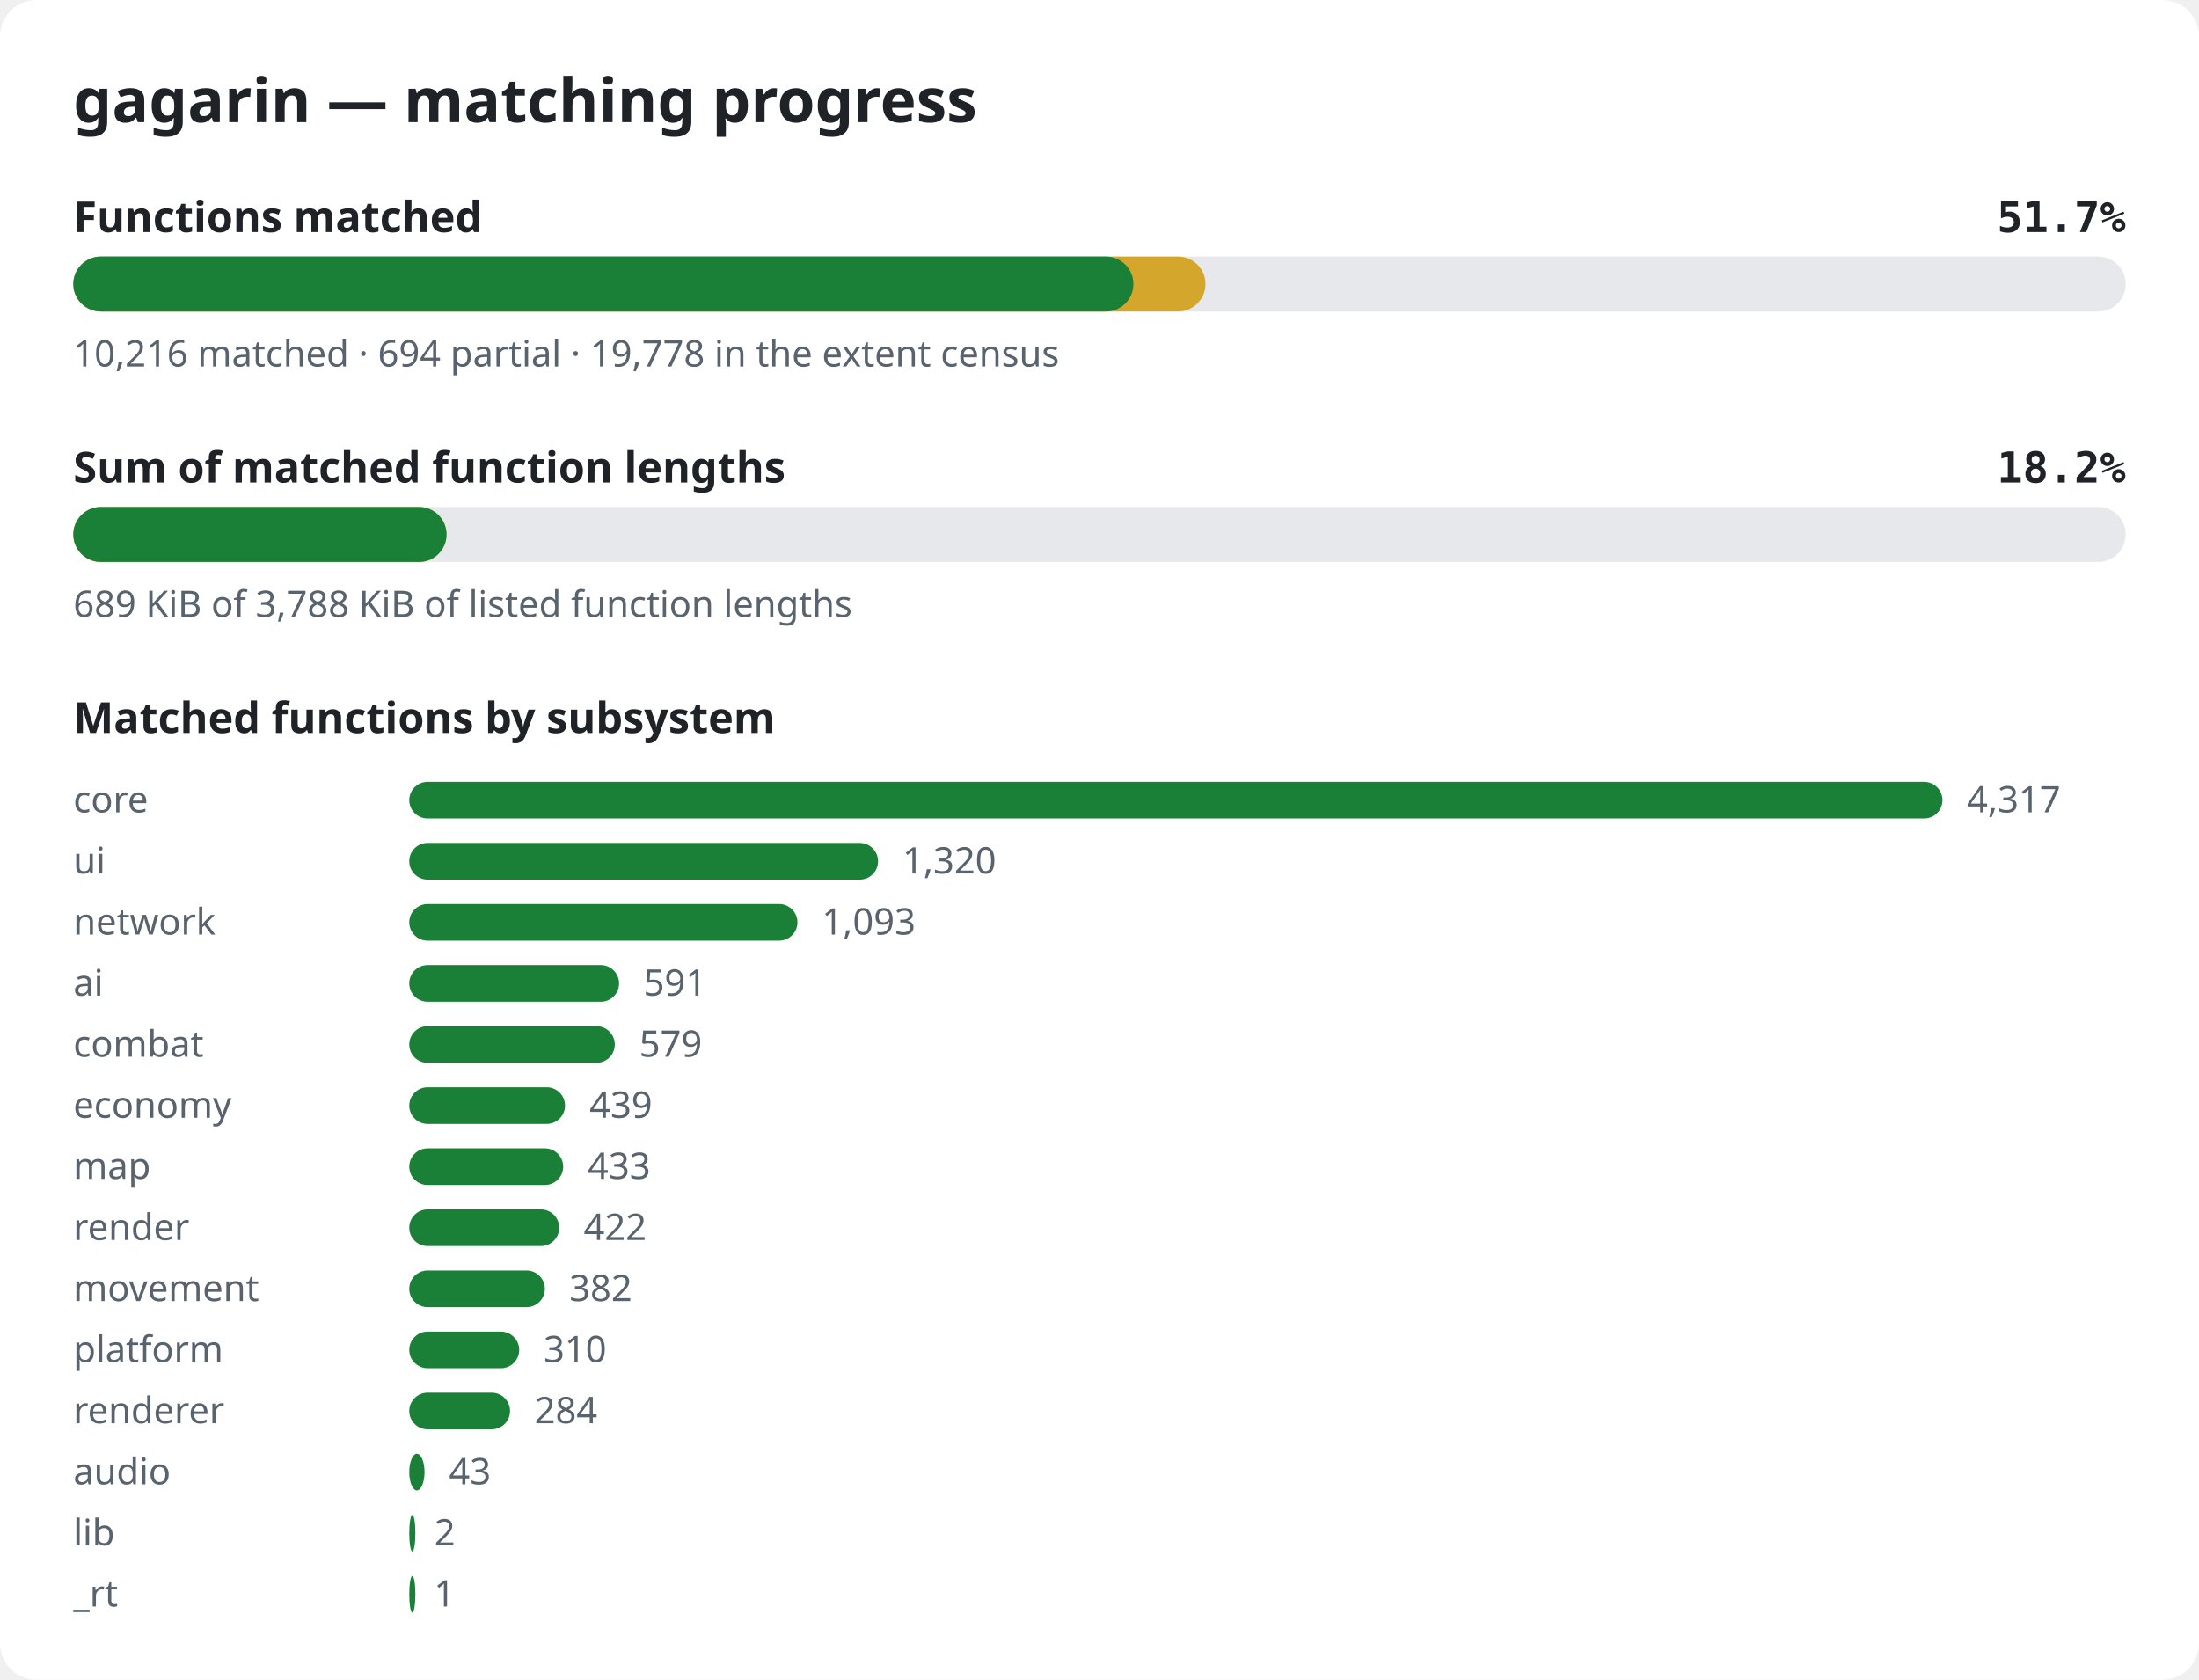
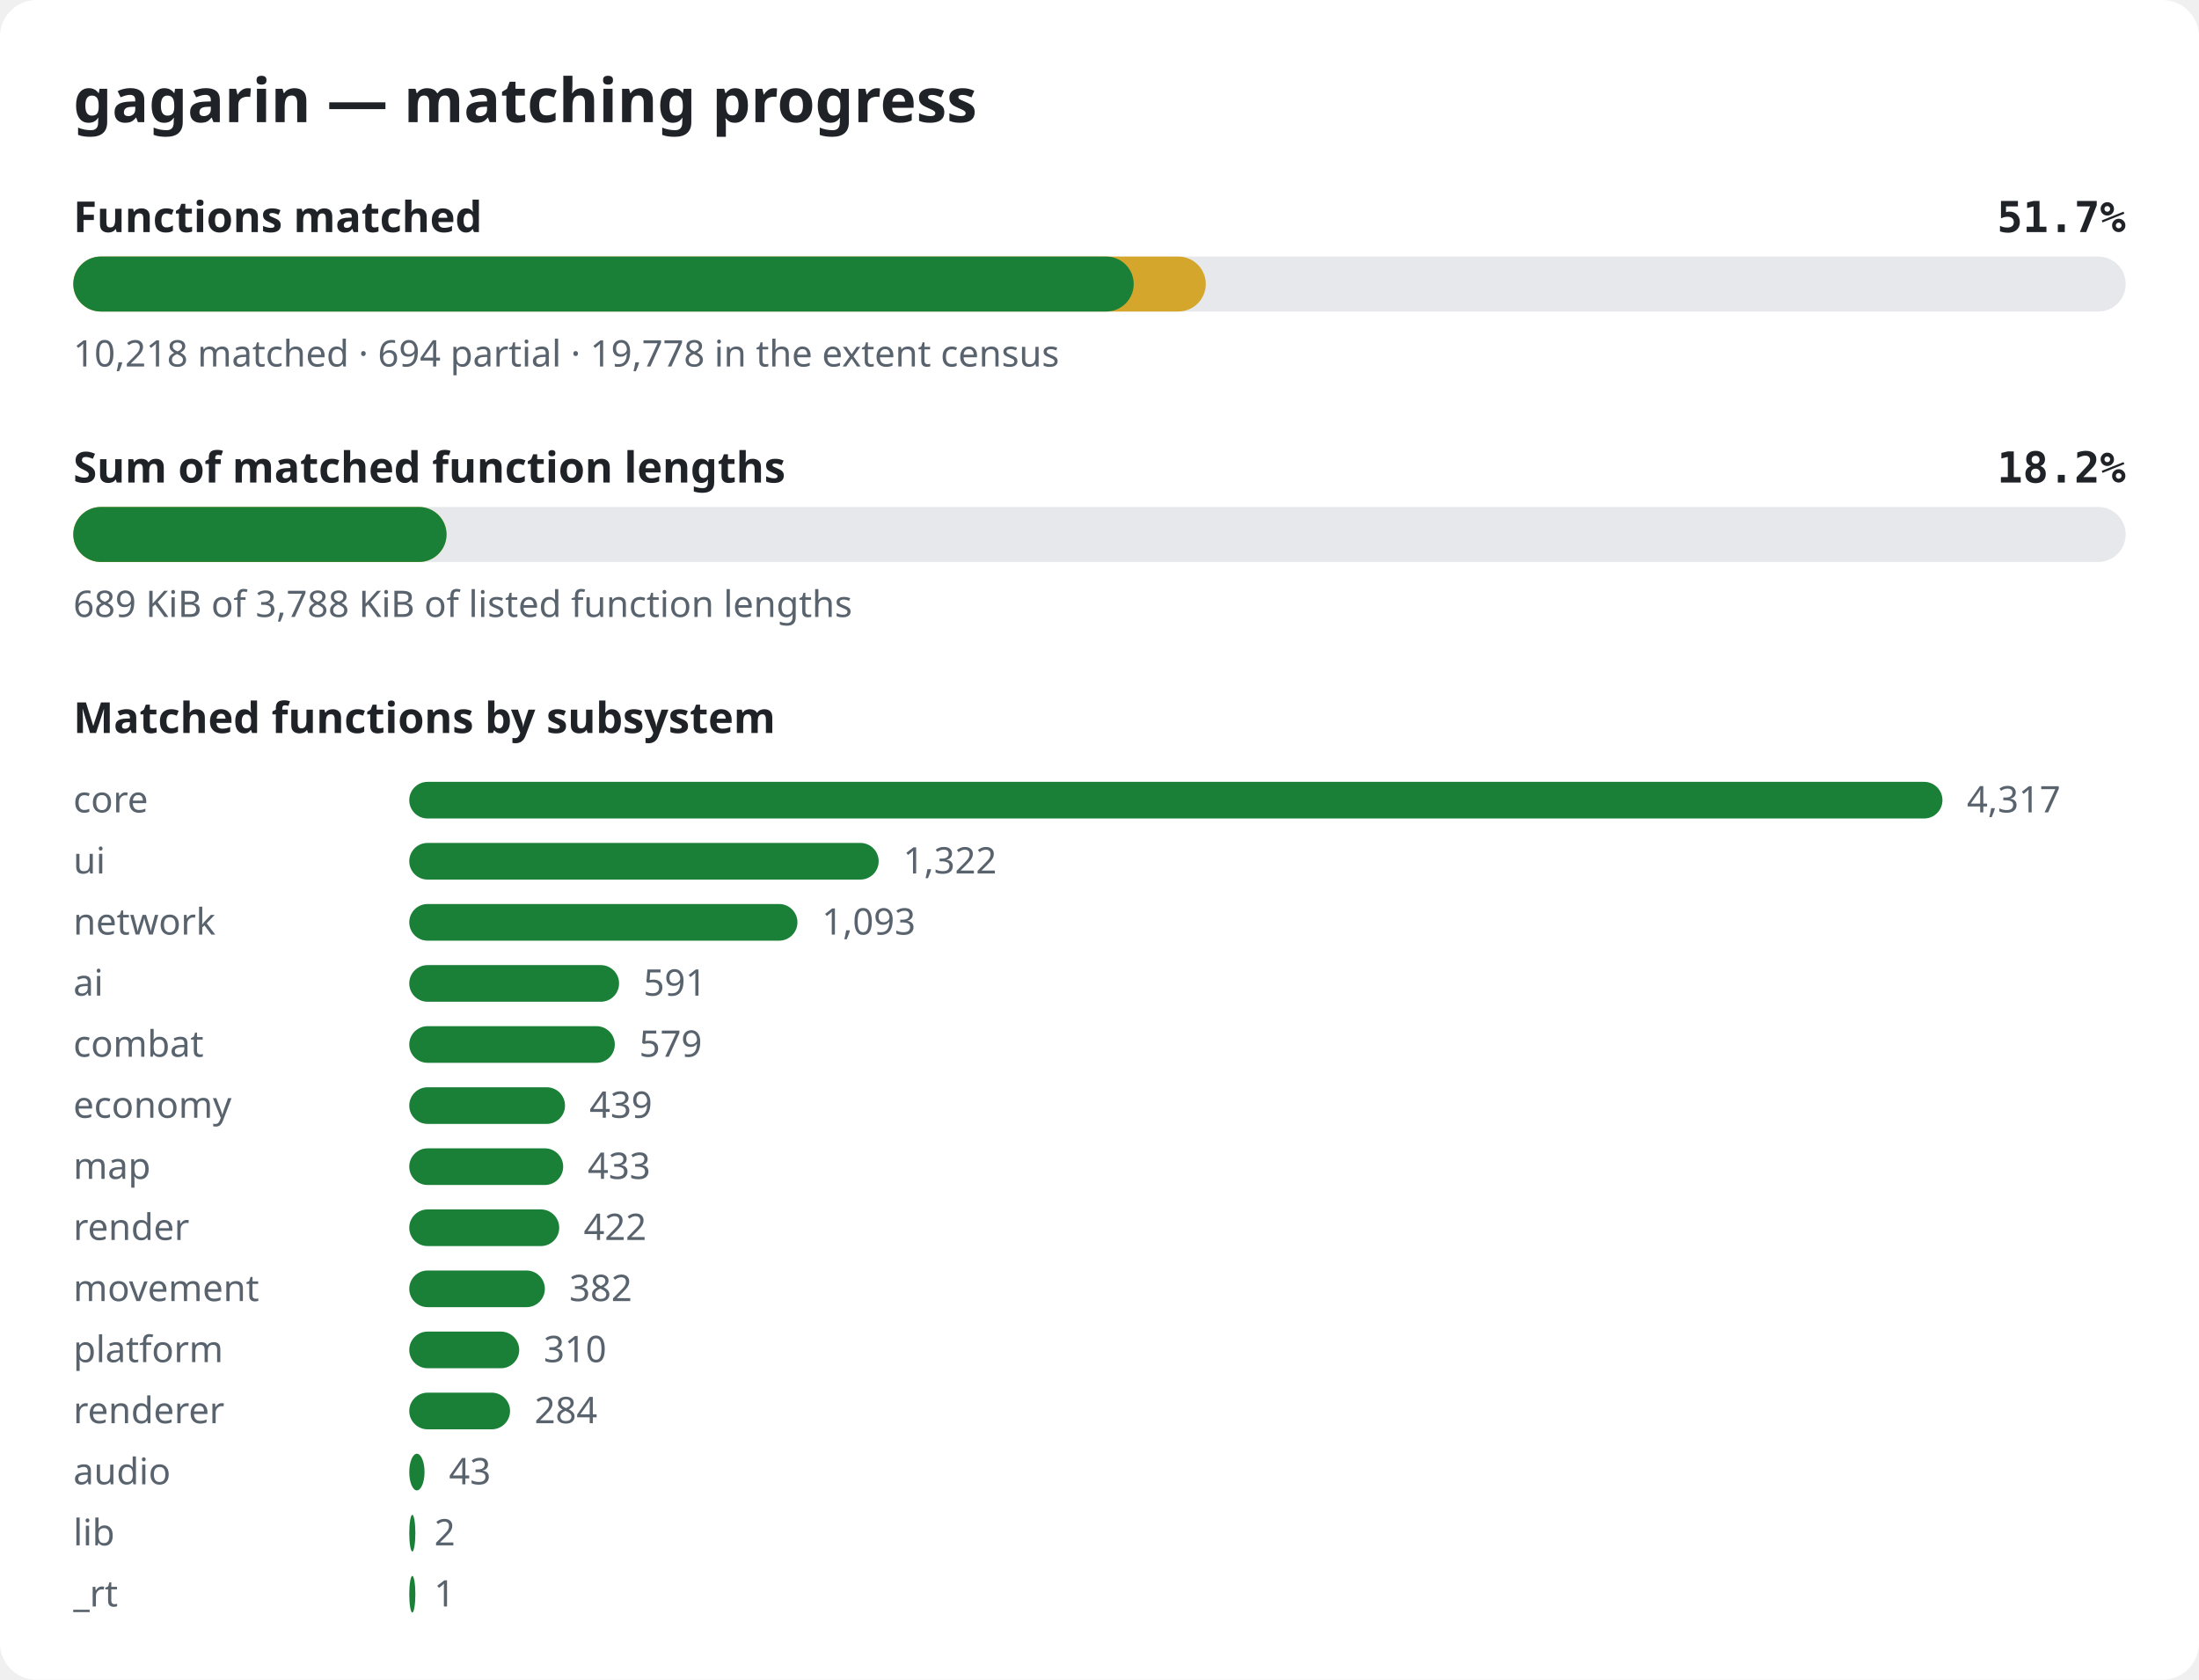
<svg xmlns="http://www.w3.org/2000/svg" width="720" height="550" viewBox="0 0 720 550" role="img" aria-label="gagarin matching progress">
  <style>.bg{fill:#ffffff}.title{font:600 20px sans-serif;fill:#1f2328}.label{font:600 14px sans-serif;fill:#1f2328}.pct{font:600 14px monospace;fill:#1f2328}.note{font:12px sans-serif;fill:#59636e}.track{fill:#e6e8eb}.done{fill:#1a7f37}.partial{fill:#d4a72c}@media (prefers-color-scheme: dark){.bg{fill:#0d1117}.title,.label,.pct{fill:#e6edf3}.note{fill:#9198a1}.track{fill:#262c36}.done{fill:#3fb950}.partial{fill:#d29922}}</style>
  <rect width="720" height="550" rx="12" class="bg" />
  <text x="24" y="40" class="title">gagarin — matching progress</text>
  <text x="24" y="76" class="label">Functions matched</text>
  <text x="696" y="76" class="pct" text-anchor="end">51.7%</text>
  <rect x="24" y="84" width="672" height="18" rx="9" class="track" />
-   <rect x="24" y="84" width="370.7" height="18" rx="9" class="partial" />
-   <rect x="24" y="84" width="347.1" height="18" rx="9" class="done" />
-   <text x="24" y="120" class="note">10,216 matched · 694 partial · 19,778 in the extent census</text>
+   <rect x="24" y="84" width="370.8" height="18" rx="9" class="partial" />
+   <rect x="24" y="84" width="347.2" height="18" rx="9" class="done" />
+   <text x="24" y="120" class="note">10,218 matched · 694 partial · 19,778 in the extent census</text>
  <text x="24" y="158" class="label">Sum of matched function lengths</text>
  <text x="696" y="158" class="pct" text-anchor="end">18.2%</text>
  <rect x="24" y="166" width="672" height="18" rx="9" class="track" />
  <rect x="24" y="166" width="122.2" height="18" rx="9" class="partial" />
  <rect x="24" y="166" width="122.2" height="18" rx="9" class="done" />
  <text x="24" y="202" class="note">689 KiB of 3,788 KiB of listed function lengths</text>
  <text x="24" y="240" class="label">Matched functions by subsystem</text>
  <text x="24" y="266" class="note">core</text>
  <rect x="134" y="256" width="502.0" height="12" rx="6" class="done" />
  <text x="644.0" y="266" class="note">4,317</text>
  <text x="24" y="286" class="note">ui</text>
-   <rect x="134" y="276" width="153.5" height="12" rx="6" class="done" />
-   <text x="295.5" y="286" class="note">1,320</text>
+   <rect x="134" y="276" width="153.7" height="12" rx="6" class="done" />
+   <text x="295.7" y="286" class="note">1,322</text>
  <text x="24" y="306" class="note">network</text>
  <rect x="134" y="296" width="127.1" height="12" rx="6" class="done" />
  <text x="269.1" y="306" class="note">1,093</text>
  <text x="24" y="326" class="note">ai</text>
  <rect x="134" y="316" width="68.7" height="12" rx="6" class="done" />
  <text x="210.7" y="326" class="note">591</text>
  <text x="24" y="346" class="note">combat</text>
  <rect x="134" y="336" width="67.3" height="12" rx="6" class="done" />
  <text x="209.3" y="346" class="note">579</text>
  <text x="24" y="366" class="note">economy</text>
  <rect x="134" y="356" width="51.0" height="12" rx="6" class="done" />
  <text x="193.0" y="366" class="note">439</text>
  <text x="24" y="386" class="note">map</text>
  <rect x="134" y="376" width="50.4" height="12" rx="6" class="done" />
  <text x="192.4" y="386" class="note">433</text>
  <text x="24" y="406" class="note">render</text>
  <rect x="134" y="396" width="49.1" height="12" rx="6" class="done" />
  <text x="191.1" y="406" class="note">422</text>
  <text x="24" y="426" class="note">movement</text>
  <rect x="134" y="416" width="44.4" height="12" rx="6" class="done" />
  <text x="186.4" y="426" class="note">382</text>
  <text x="24" y="446" class="note">platform</text>
  <rect x="134" y="436" width="36.0" height="12" rx="6" class="done" />
  <text x="178.0" y="446" class="note">310</text>
  <text x="24" y="466" class="note">renderer</text>
  <rect x="134" y="456" width="33.0" height="12" rx="6" class="done" />
  <text x="175.0" y="466" class="note">284</text>
  <text x="24" y="486" class="note">audio</text>
  <rect x="134" y="476" width="5.0" height="12" rx="6" class="done" />
  <text x="147.0" y="486" class="note">43</text>
  <text x="24" y="506" class="note">lib</text>
  <rect x="134" y="496" width="2.0" height="12" rx="6" class="done" />
  <text x="142.2" y="506" class="note">2</text>
  <text x="24" y="526" class="note">_rt</text>
  <rect x="134" y="516" width="2.0" height="12" rx="6" class="done" />
  <text x="142.1" y="526" class="note">1</text>
</svg>
